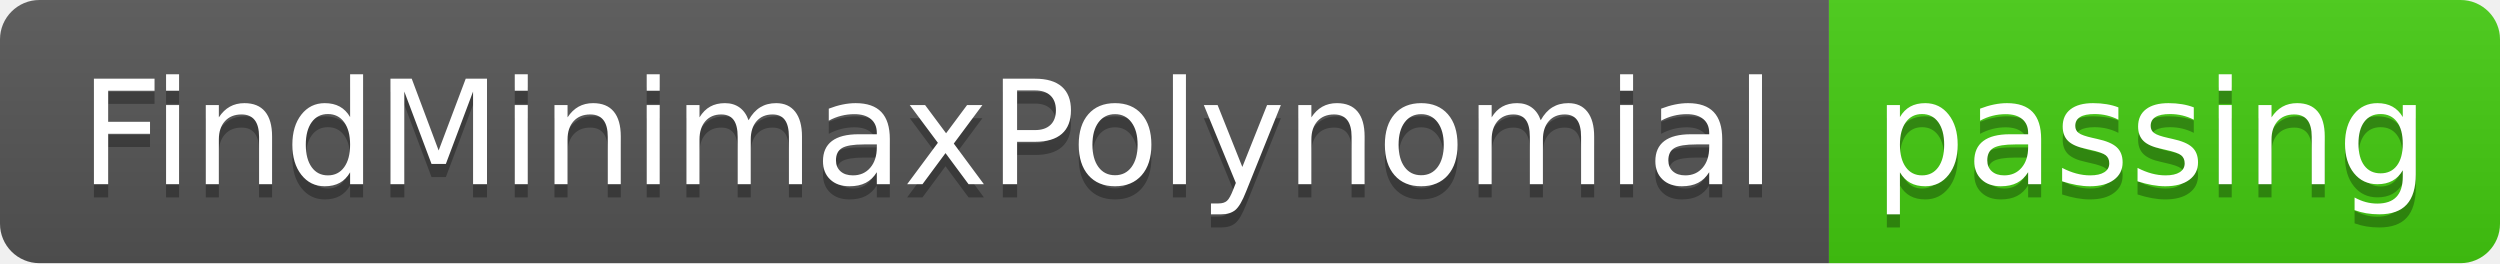
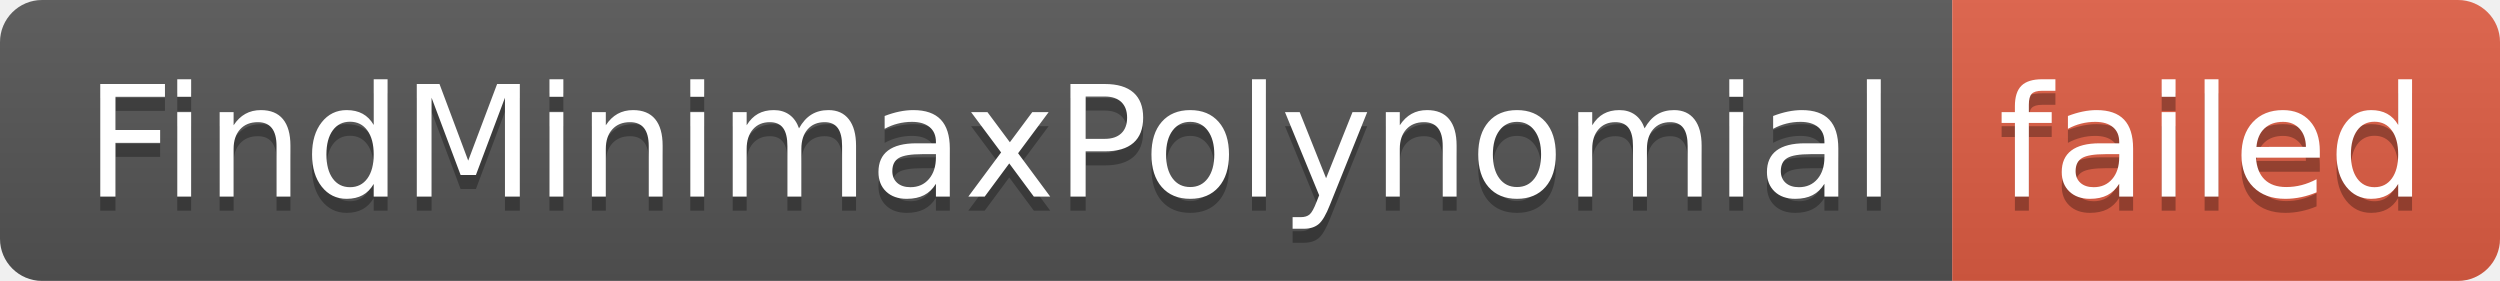
- <svg xmlns="http://www.w3.org/2000/svg" width="190" height="20" role="img" aria-label="FindMinimaxPolynomial: passing">
+ <svg xmlns="http://www.w3.org/2000/svg" width="178" height="20" role="img" aria-label="FindMinimaxPolynomial: failed">
  <linearGradient id="s" x2="0" y2="100%">
    <stop offset="0" stop-color="#bbb" stop-opacity=".1" />
    <stop offset="1" stop-opacity=".1" />
  </linearGradient>
  <clipPath id="r">
-     <rect width="190" height="20" rx="3" fill="#fff" />
+     <rect width="178" height="20" rx="3" fill="#fff" />
  </clipPath>
  <g clip-path="url(#r)">
    <rect width="139" height="20" fill="#555" />
-     <rect x="139" width="51" height="20" fill="#4c1" />
-     <rect width="190" height="20" fill="url(#s)" />
+     <rect x="139" width="39" height="20" fill="#e05d44" />
+     <rect width="178" height="20" fill="url(#s)" />
  </g>
  <g fill="#fff" text-anchor="middle" font-family="Verdana,Geneva,DejaVu Sans,sans-serif" text-rendering="geometricPrecision" font-size="110">
    <text aria-hidden="true" x="705" y="150" fill="#010101" fill-opacity=".3" transform="scale(.1)" textLength="1290">FindMinimaxPolynomial</text>
    <text x="705" y="140" transform="scale(.1)" fill="#fff" textLength="1290">FindMinimaxPolynomial</text>
-     <text aria-hidden="true" x="1635" y="150" fill="#010101" fill-opacity=".3" transform="scale(.1)" textLength="410">passing</text>
-     <text x="1635" y="140" transform="scale(.1)" fill="#fff" textLength="410">passing</text>
+     <text aria-hidden="true" x="1575" y="150" fill="#010101" fill-opacity=".3" transform="scale(.1)" textLength="290">failed</text>
+     <text x="1575" y="140" transform="scale(.1)" fill="#fff" textLength="290">failed</text>
  </g>
</svg>
